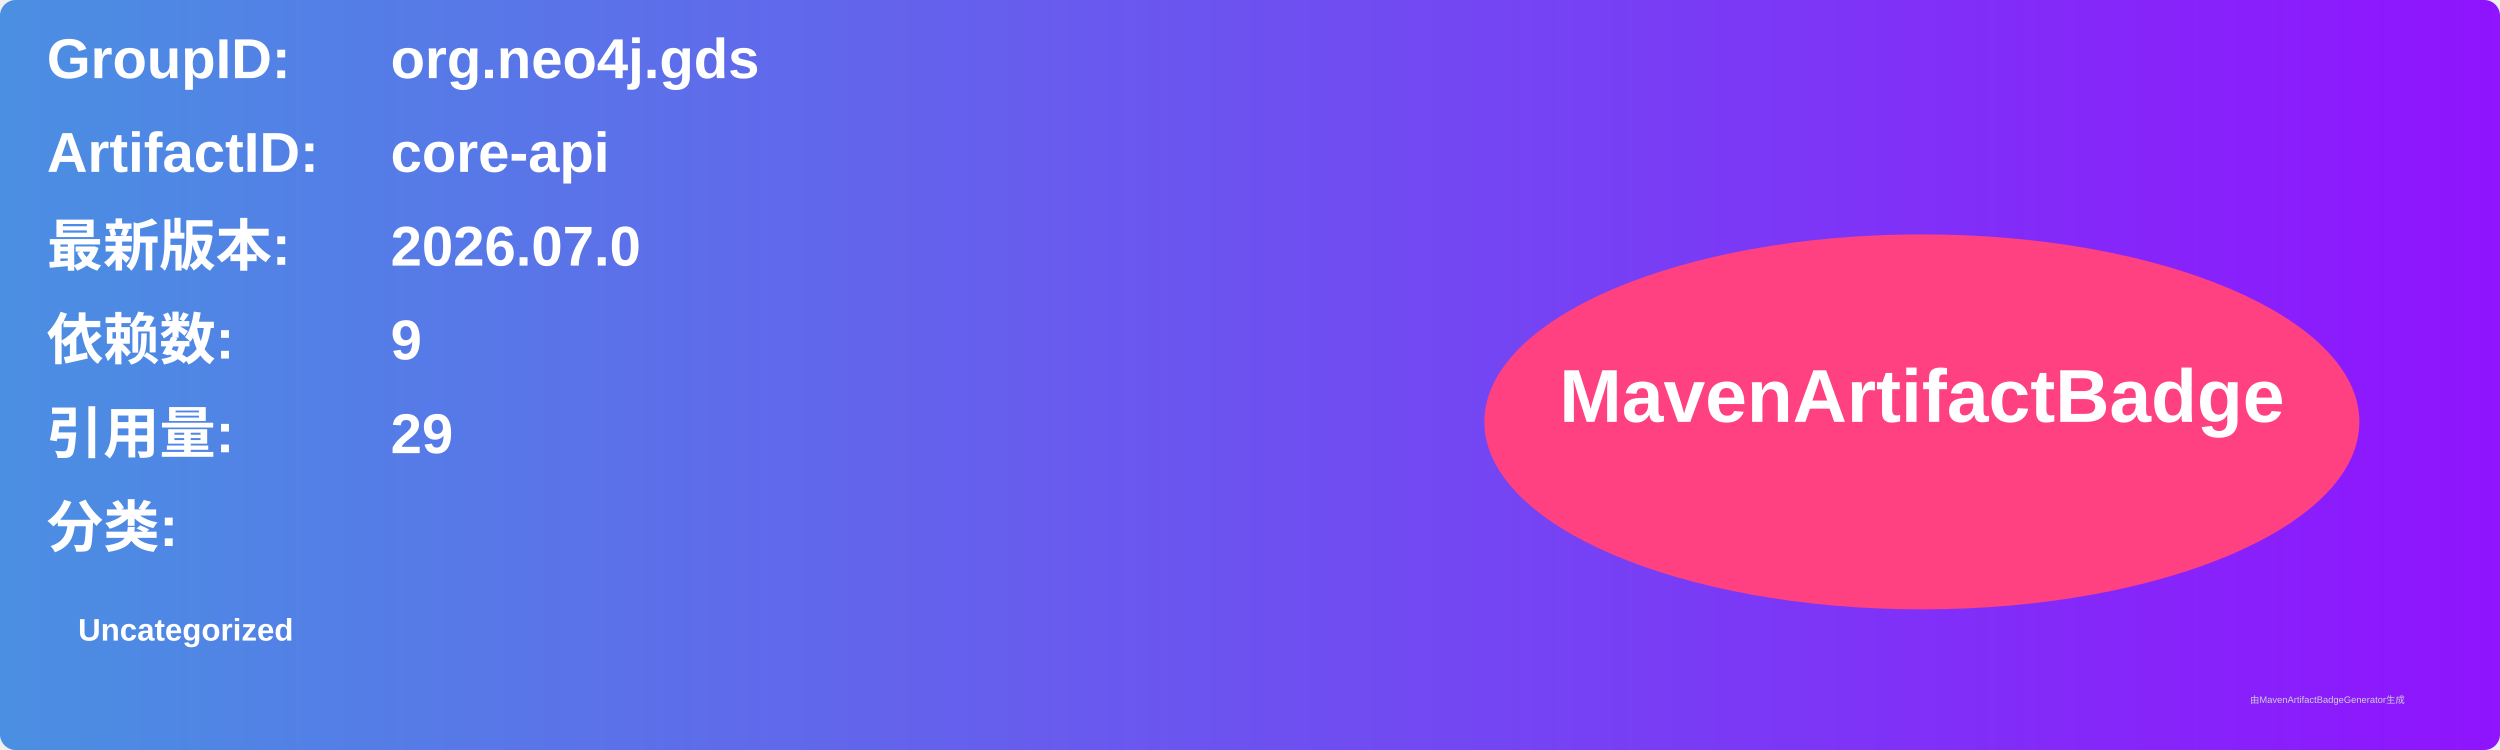
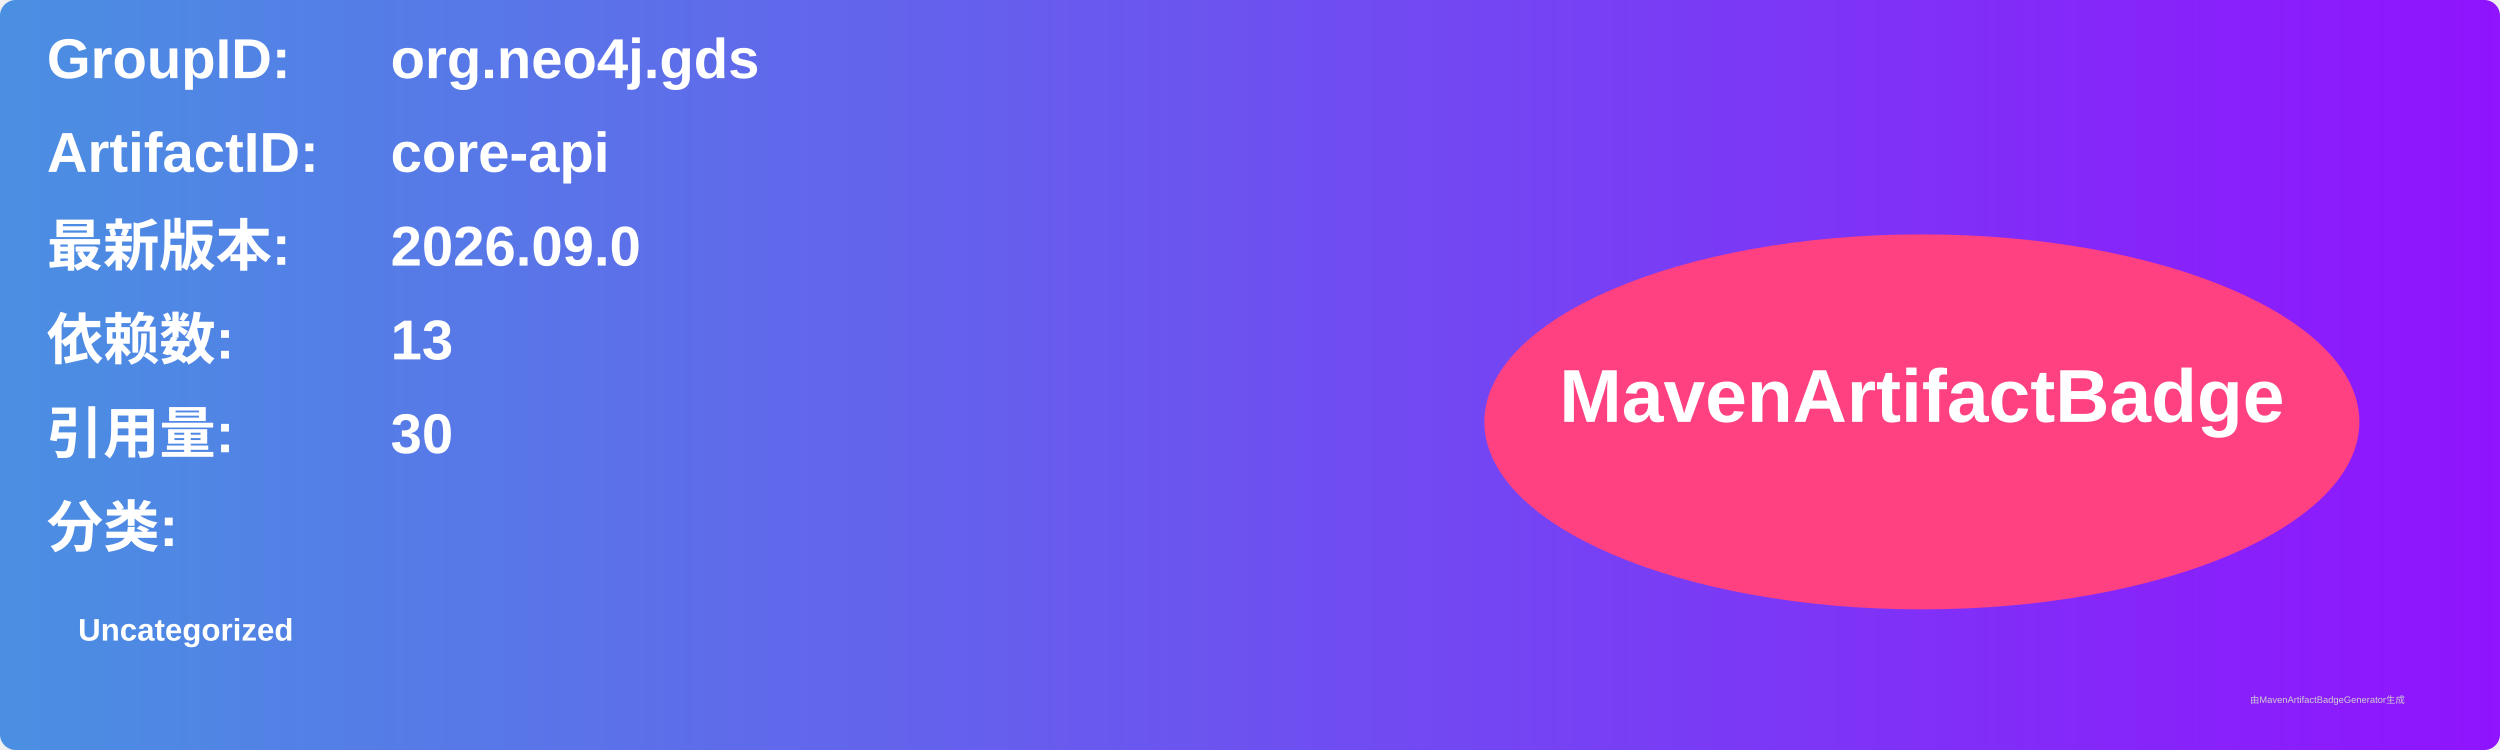
<svg xmlns="http://www.w3.org/2000/svg" width="800" height="240" viewBox="0 0 800 240">
  <linearGradient id="grad" x1="0%" y1="0%" x2="100%" y2="0%">
    <stop offset="0%" stop-color="#4a90e2" />
    <stop offset="100%" stop-color="#9013fe" />
  </linearGradient>
  <rect width="100%" height="100%" rx="5" ry="5" fill="url(#grad)" />
  <g transform="translate(15, 15)">
    <text x="0" y="10" font-family="Arial" font-size="18" fill="white" font-weight="bold" width="260">GroupID:</text>
    <text x="110" y="10" font-family="Arial" font-size="18" fill="white" font-weight="bold" width="460">org.neo4j.gds</text>
    <text x="0" y="40" font-family="Arial" font-size="18" fill="white" font-weight="bold" width="260">ArtifactID:</text>
    <text x="110" y="40" font-family="Arial" font-size="18" fill="white" font-weight="bold" width="460">core-api</text>
    <text x="0" y="70" font-family="Arial" font-size="18" fill="white" font-weight="bold">最新版本:</text>
    <text x="110" y="70" font-family="Arial" font-size="18" fill="white" font-weight="bold">
-       <tspan font-weight="bold">2026.07.0</tspan>
+       <tspan font-weight="bold">2026.09.0</tspan>
    </text>
    <text x="0" y="100" font-family="Arial" font-size="18" fill="white" font-weight="bold">依赖数: </text>
    <text x="110" y="100" font-family="Arial" font-size="18" fill="white">
-       <tspan font-weight="bold">9</tspan>
+       <tspan font-weight="bold">13</tspan>
    </text>
    <text x="0" y="130" font-family="Arial" font-size="18" fill="white" font-weight="bold">引用量: </text>
    <text x="110" y="130" font-family="Arial" font-size="18" fill="white">
-       <tspan font-weight="bold">29</tspan>
+       <tspan font-weight="bold">30</tspan>
    </text>
    <text x="0" y="160" font-family="Arial" font-size="18" fill="white" font-weight="bold">分类:</text>
    <text x="10" y="190" font-family="Arial" font-size="10" fill="white">
      <tspan font-weight="bold">Uncategorized</tspan>
    </text>
    <ellipse cx="600" cy="120" rx="140" ry="60" fill="#ff4081" />
    <text x="600" y="120" text-anchor="middle" font-family="Arial" font-size="24" fill="white" font-weight="bold">MavenArtifactBadge</text>
  </g>
  <text x="720" y="225" font-family="Arial" font-size="3" fill="#d0d0d0">由MavenArtifactBadgeGenerator生成</text>
</svg>
